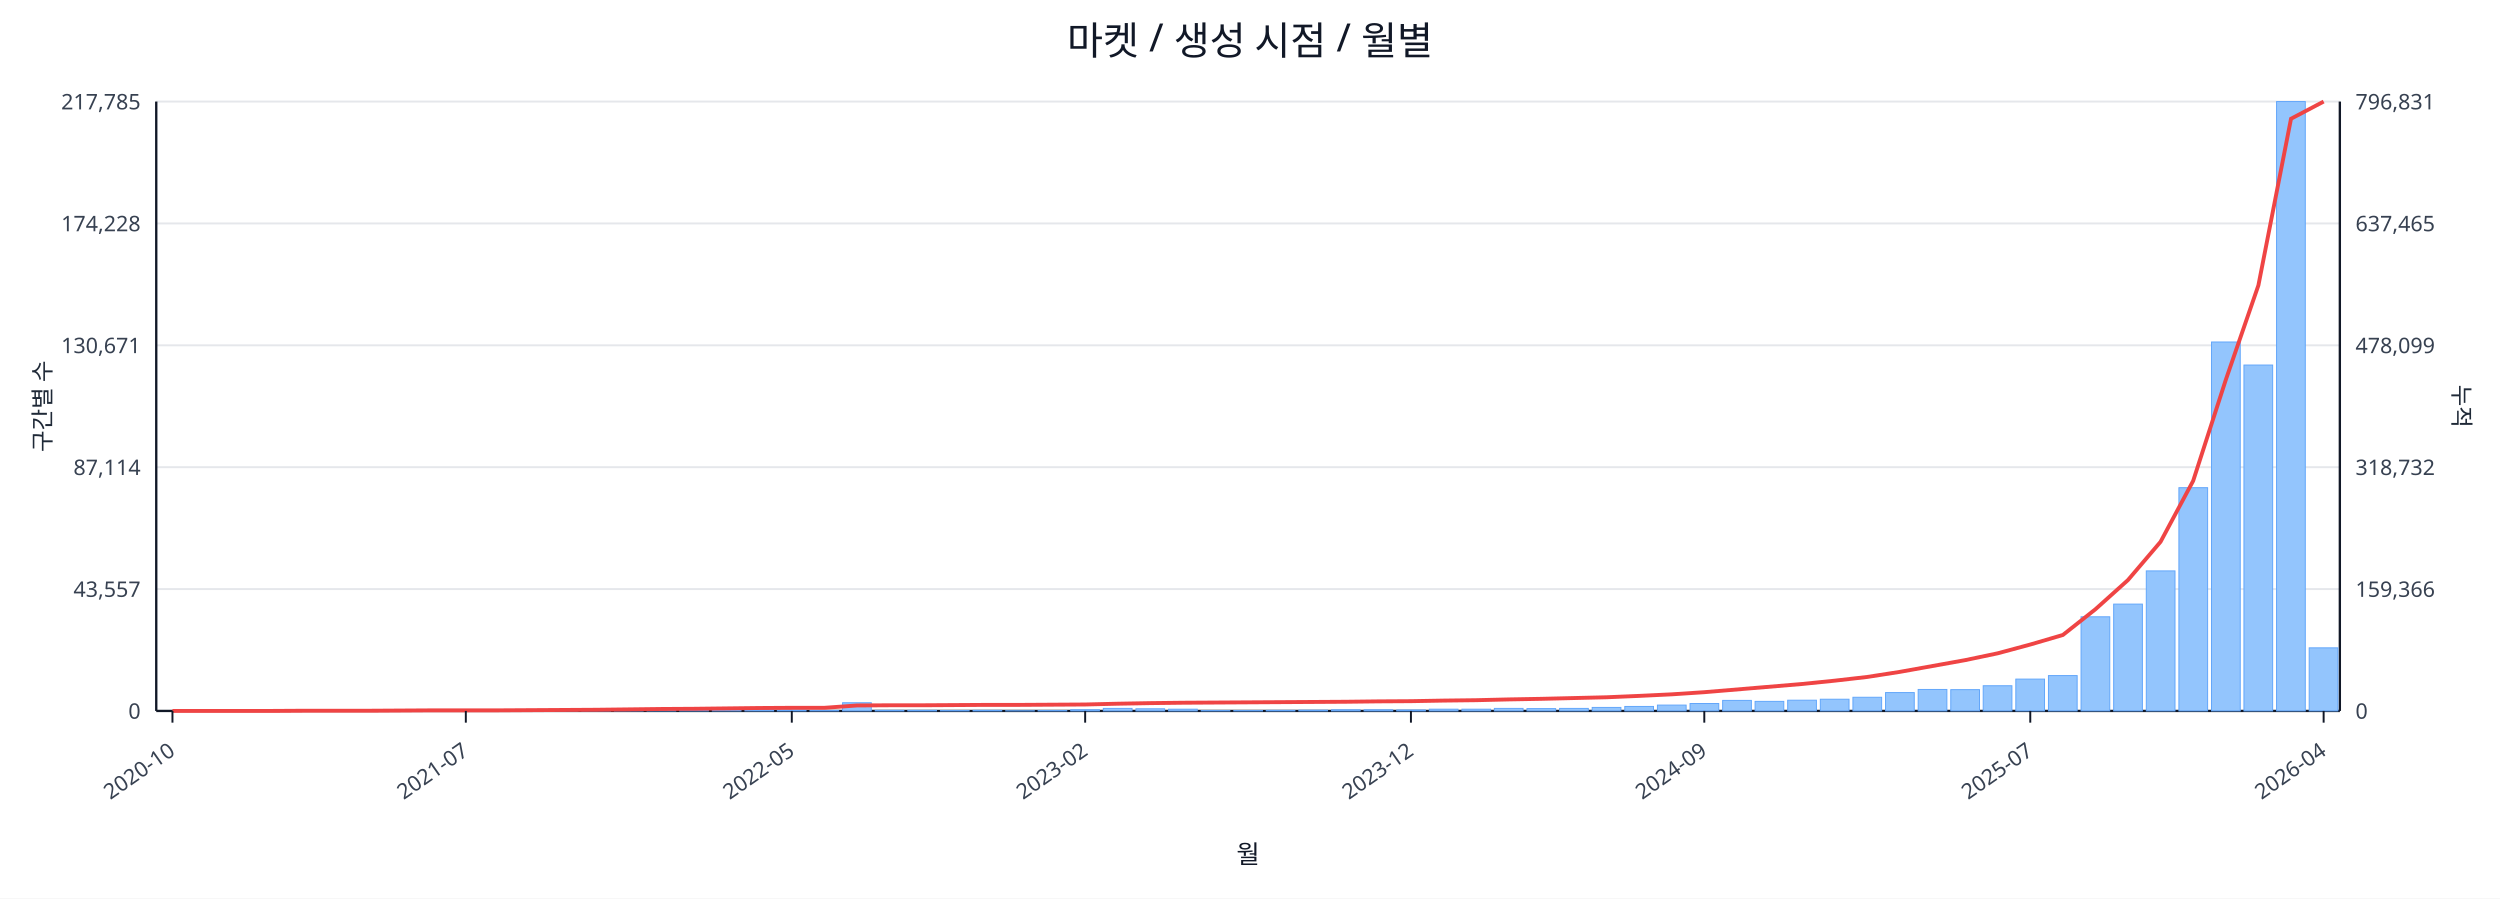
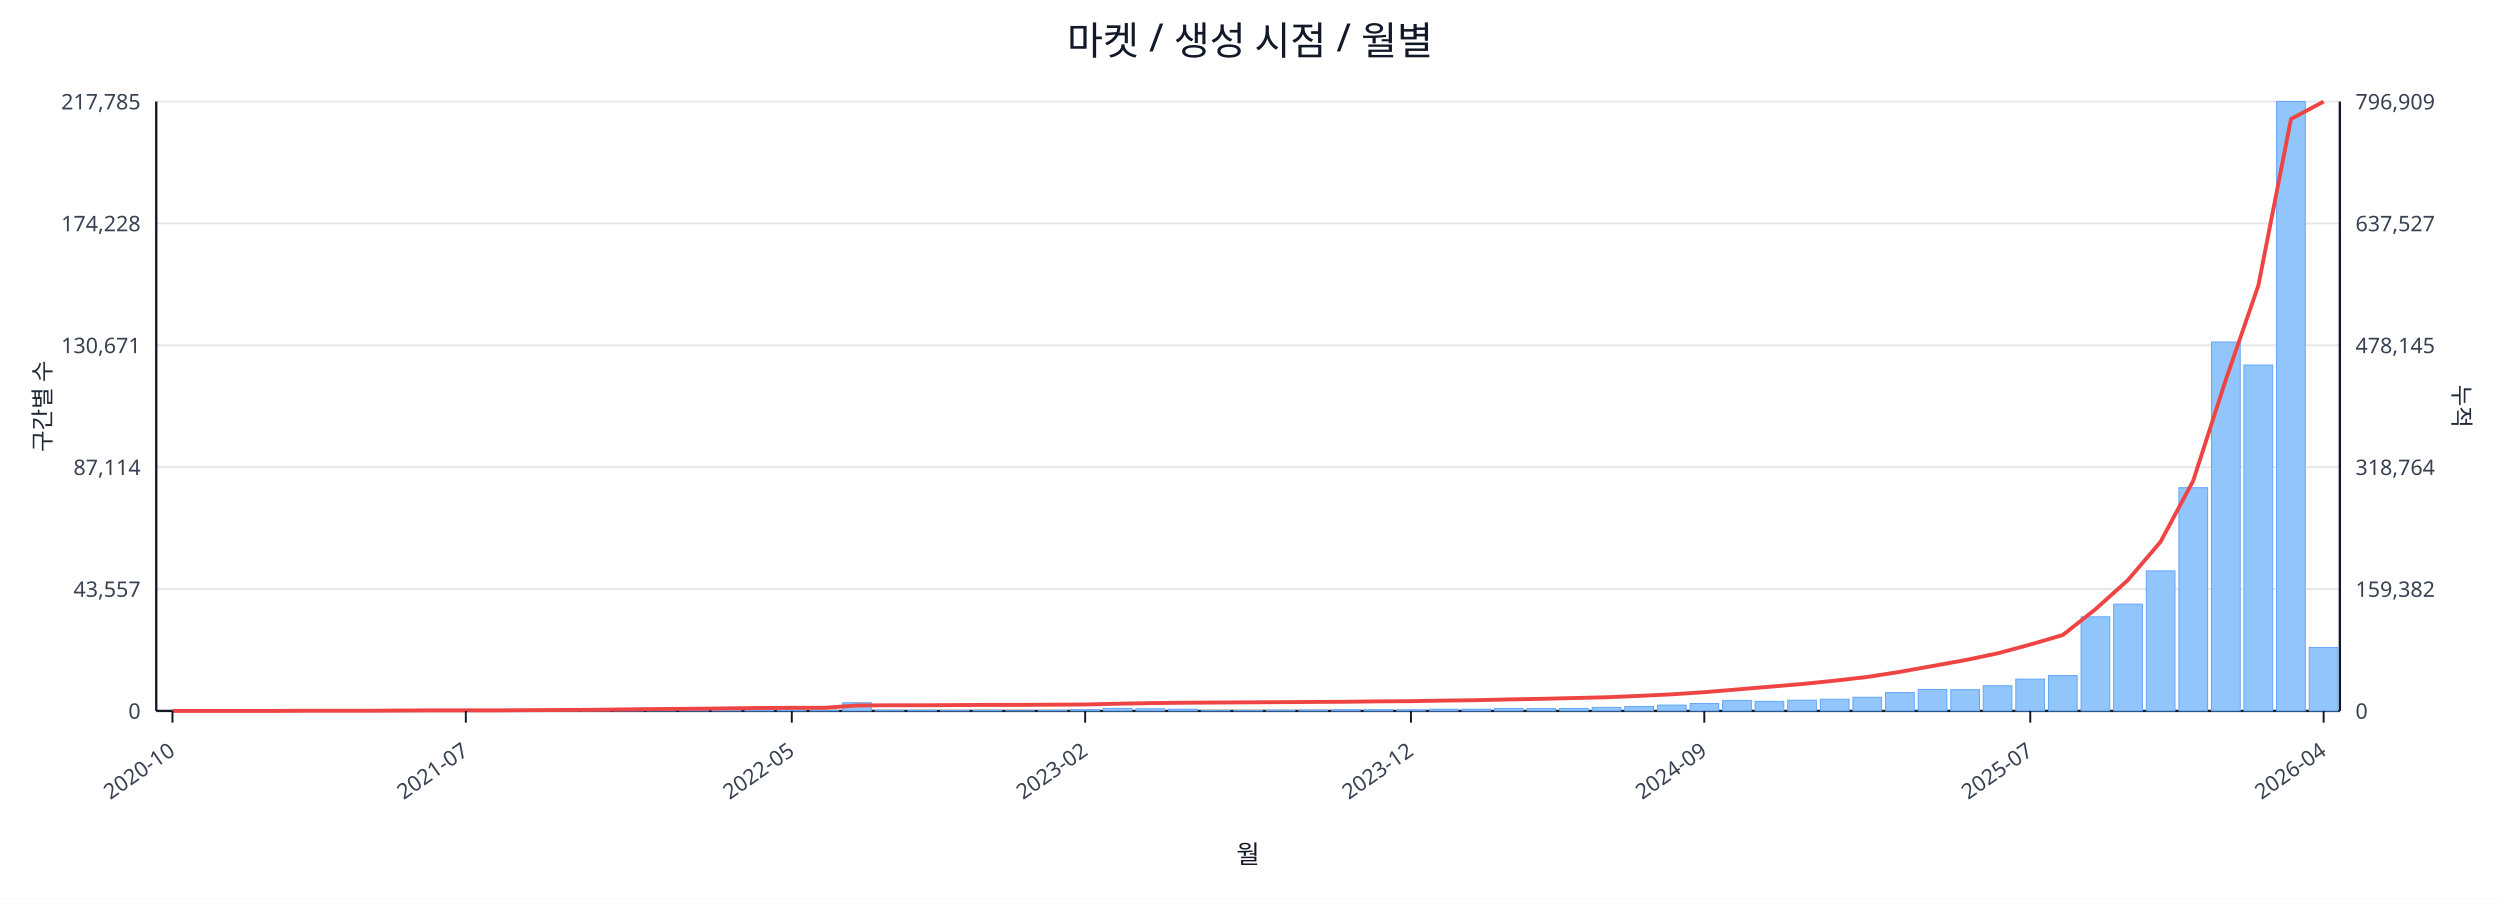
<svg xmlns="http://www.w3.org/2000/svg" width="1280" height="460" viewBox="0 0 1280 460">
  <rect x="0" y="0" width="100%" height="100%" fill="#ffffff" />
  <text x="640.0" y="28" font-size="20" text-anchor="middle" font-family="sans-serif" fill="#111827">마켓 / 생성 시점 / 월별</text>
  <line x1="80.0" y1="52.0" x2="1198.0" y2="52.0" stroke="#e5e7eb" stroke-width="1" />
  <text x="72.0" y="56.0" font-size="11" text-anchor="end" font-family="sans-serif" fill="#374151">217,785</text>
-   <text x="1206.0" y="56.0" font-size="11" text-anchor="start" font-family="sans-serif" fill="#374151">796,831</text>
+   <text x="1206.0" y="56.0" font-size="11" text-anchor="start" font-family="sans-serif" fill="#374151">796,909</text>
  <line x1="80.0" y1="114.4" x2="1198.0" y2="114.4" stroke="#e5e7eb" stroke-width="1" />
  <text x="72.0" y="118.4" font-size="11" text-anchor="end" font-family="sans-serif" fill="#374151">174,228</text>
-   <text x="1206.0" y="118.4" font-size="11" text-anchor="start" font-family="sans-serif" fill="#374151">637,465</text>
+   <text x="1206.0" y="118.4" font-size="11" text-anchor="start" font-family="sans-serif" fill="#374151">637,527</text>
  <line x1="80.0" y1="176.8" x2="1198.0" y2="176.8" stroke="#e5e7eb" stroke-width="1" />
  <text x="72.0" y="180.8" font-size="11" text-anchor="end" font-family="sans-serif" fill="#374151">130,671</text>
-   <text x="1206.0" y="180.8" font-size="11" text-anchor="start" font-family="sans-serif" fill="#374151">478,099</text>
+   <text x="1206.0" y="180.8" font-size="11" text-anchor="start" font-family="sans-serif" fill="#374151">478,145</text>
  <line x1="80.0" y1="239.2" x2="1198.0" y2="239.2" stroke="#e5e7eb" stroke-width="1" />
  <text x="72.0" y="243.2" font-size="11" text-anchor="end" font-family="sans-serif" fill="#374151">87,114</text>
-   <text x="1206.0" y="243.2" font-size="11" text-anchor="start" font-family="sans-serif" fill="#374151">318,732</text>
+   <text x="1206.0" y="243.2" font-size="11" text-anchor="start" font-family="sans-serif" fill="#374151">318,764</text>
  <line x1="80.0" y1="301.6" x2="1198.0" y2="301.6" stroke="#e5e7eb" stroke-width="1" />
  <text x="72.0" y="305.6" font-size="11" text-anchor="end" font-family="sans-serif" fill="#374151">43,557</text>
-   <text x="1206.0" y="305.6" font-size="11" text-anchor="start" font-family="sans-serif" fill="#374151">159,366</text>
+   <text x="1206.0" y="305.6" font-size="11" text-anchor="start" font-family="sans-serif" fill="#374151">159,382</text>
  <line x1="80.0" y1="364.0" x2="1198.0" y2="364.0" stroke="#e5e7eb" stroke-width="1" />
  <text x="72.0" y="368.0" font-size="11" text-anchor="end" font-family="sans-serif" fill="#374151">0</text>
  <text x="1206.0" y="368.0" font-size="11" text-anchor="start" font-family="sans-serif" fill="#374151">0</text>
  <line x1="80.0" y1="364.0" x2="1198.0" y2="364.0" stroke="#111827" stroke-width="1.2" />
  <line x1="80.0" y1="52.0" x2="80.0" y2="364.0" stroke="#111827" stroke-width="1.2" />
  <line x1="1198.0" y1="52.0" x2="1198.0" y2="364.0" stroke="#111827" stroke-width="1.2" />
  <rect x="81.0" y="364.0" width="14.7" height="0.0" fill="#93c5fd" stroke="#60a5fa" stroke-width="0.5" />
  <rect x="97.7" y="364.0" width="14.7" height="0.0" fill="#93c5fd" stroke="#60a5fa" stroke-width="0.5" />
  <rect x="114.4" y="364.0" width="14.7" height="0.0" fill="#93c5fd" stroke="#60a5fa" stroke-width="0.5" />
  <rect x="131.1" y="363.9" width="14.7" height="0.1" fill="#93c5fd" stroke="#60a5fa" stroke-width="0.5" />
  <rect x="147.7" y="363.9" width="14.7" height="0.1" fill="#93c5fd" stroke="#60a5fa" stroke-width="0.5" />
  <rect x="164.4" y="363.9" width="14.7" height="0.1" fill="#93c5fd" stroke="#60a5fa" stroke-width="0.5" />
  <rect x="181.1" y="363.9" width="14.7" height="0.1" fill="#93c5fd" stroke="#60a5fa" stroke-width="0.5" />
  <rect x="197.8" y="363.8" width="14.7" height="0.2" fill="#93c5fd" stroke="#60a5fa" stroke-width="0.5" />
  <rect x="214.5" y="363.7" width="14.7" height="0.3" fill="#93c5fd" stroke="#60a5fa" stroke-width="0.5" />
  <rect x="231.2" y="363.8" width="14.7" height="0.2" fill="#93c5fd" stroke="#60a5fa" stroke-width="0.5" />
  <rect x="247.9" y="363.8" width="14.7" height="0.2" fill="#93c5fd" stroke="#60a5fa" stroke-width="0.5" />
  <rect x="264.6" y="363.9" width="14.7" height="0.1" fill="#93c5fd" stroke="#60a5fa" stroke-width="0.5" />
  <rect x="281.2" y="363.7" width="14.7" height="0.3" fill="#93c5fd" stroke="#60a5fa" stroke-width="0.5" />
  <rect x="297.9" y="363.4" width="14.7" height="0.6" fill="#93c5fd" stroke="#60a5fa" stroke-width="0.5" />
  <rect x="314.6" y="363.5" width="14.7" height="0.5" fill="#93c5fd" stroke="#60a5fa" stroke-width="0.5" />
  <rect x="331.3" y="363.1" width="14.7" height="0.9" fill="#93c5fd" stroke="#60a5fa" stroke-width="0.5" />
  <rect x="348.0" y="363.5" width="14.7" height="0.5" fill="#93c5fd" stroke="#60a5fa" stroke-width="0.5" />
  <rect x="364.7" y="363.3" width="14.7" height="0.7" fill="#93c5fd" stroke="#60a5fa" stroke-width="0.5" />
  <rect x="381.4" y="363.4" width="14.7" height="0.6" fill="#93c5fd" stroke="#60a5fa" stroke-width="0.5" />
  <rect x="398.0" y="363.6" width="14.7" height="0.4" fill="#93c5fd" stroke="#60a5fa" stroke-width="0.5" />
  <rect x="414.7" y="363.8" width="14.7" height="0.2" fill="#93c5fd" stroke="#60a5fa" stroke-width="0.5" />
  <rect x="431.4" y="359.8" width="14.7" height="4.2" fill="#93c5fd" stroke="#60a5fa" stroke-width="0.5" />
  <rect x="448.1" y="363.7" width="14.7" height="0.3" fill="#93c5fd" stroke="#60a5fa" stroke-width="0.5" />
  <rect x="464.8" y="363.7" width="14.7" height="0.3" fill="#93c5fd" stroke="#60a5fa" stroke-width="0.5" />
  <rect x="481.5" y="363.8" width="14.7" height="0.2" fill="#93c5fd" stroke="#60a5fa" stroke-width="0.5" />
  <rect x="498.2" y="363.7" width="14.7" height="0.3" fill="#93c5fd" stroke="#60a5fa" stroke-width="0.5" />
  <rect x="514.9" y="363.9" width="14.7" height="0.1" fill="#93c5fd" stroke="#60a5fa" stroke-width="0.5" />
  <rect x="531.5" y="363.8" width="14.7" height="0.2" fill="#93c5fd" stroke="#60a5fa" stroke-width="0.5" />
  <rect x="548.2" y="363.4" width="14.7" height="0.6" fill="#93c5fd" stroke="#60a5fa" stroke-width="0.5" />
  <rect x="564.9" y="362.7" width="14.7" height="1.3" fill="#93c5fd" stroke="#60a5fa" stroke-width="0.5" />
  <rect x="581.6" y="362.9" width="14.7" height="1.1" fill="#93c5fd" stroke="#60a5fa" stroke-width="0.5" />
  <rect x="598.3" y="363.1" width="14.7" height="0.9" fill="#93c5fd" stroke="#60a5fa" stroke-width="0.5" />
  <rect x="615.0" y="363.8" width="14.7" height="0.2" fill="#93c5fd" stroke="#60a5fa" stroke-width="0.5" />
  <rect x="631.7" y="363.8" width="14.7" height="0.2" fill="#93c5fd" stroke="#60a5fa" stroke-width="0.5" />
  <rect x="648.3" y="363.7" width="14.7" height="0.3" fill="#93c5fd" stroke="#60a5fa" stroke-width="0.5" />
  <rect x="665.0" y="363.6" width="14.7" height="0.4" fill="#93c5fd" stroke="#60a5fa" stroke-width="0.5" />
  <rect x="681.7" y="363.4" width="14.7" height="0.6" fill="#93c5fd" stroke="#60a5fa" stroke-width="0.5" />
  <rect x="698.4" y="363.4" width="14.7" height="0.6" fill="#93c5fd" stroke="#60a5fa" stroke-width="0.5" />
  <rect x="715.1" y="363.5" width="14.7" height="0.5" fill="#93c5fd" stroke="#60a5fa" stroke-width="0.5" />
  <rect x="731.8" y="363.1" width="14.7" height="0.9" fill="#93c5fd" stroke="#60a5fa" stroke-width="0.5" />
  <rect x="748.5" y="363.1" width="14.7" height="0.9" fill="#93c5fd" stroke="#60a5fa" stroke-width="0.5" />
  <rect x="765.1" y="362.7" width="14.7" height="1.3" fill="#93c5fd" stroke="#60a5fa" stroke-width="0.5" />
  <rect x="781.8" y="362.8" width="14.7" height="1.2" fill="#93c5fd" stroke="#60a5fa" stroke-width="0.5" />
  <rect x="798.5" y="362.7" width="14.7" height="1.3" fill="#93c5fd" stroke="#60a5fa" stroke-width="0.5" />
  <rect x="815.2" y="362.2" width="14.7" height="1.8" fill="#93c5fd" stroke="#60a5fa" stroke-width="0.5" />
  <rect x="831.9" y="361.7" width="14.7" height="2.3" fill="#93c5fd" stroke="#60a5fa" stroke-width="0.5" />
  <rect x="848.6" y="361.0" width="14.7" height="3.0" fill="#93c5fd" stroke="#60a5fa" stroke-width="0.5" />
  <rect x="865.3" y="360.2" width="14.7" height="3.8" fill="#93c5fd" stroke="#60a5fa" stroke-width="0.5" />
  <rect x="882.0" y="358.6" width="14.7" height="5.4" fill="#93c5fd" stroke="#60a5fa" stroke-width="0.5" />
  <rect x="898.6" y="359.1" width="14.7" height="4.9" fill="#93c5fd" stroke="#60a5fa" stroke-width="0.5" />
  <rect x="915.3" y="358.5" width="14.7" height="5.5" fill="#93c5fd" stroke="#60a5fa" stroke-width="0.5" />
  <rect x="932.0" y="358.0" width="14.7" height="6.0" fill="#93c5fd" stroke="#60a5fa" stroke-width="0.5" />
  <rect x="948.7" y="357.0" width="14.7" height="7.0" fill="#93c5fd" stroke="#60a5fa" stroke-width="0.5" />
  <rect x="965.4" y="354.6" width="14.7" height="9.4" fill="#93c5fd" stroke="#60a5fa" stroke-width="0.5" />
  <rect x="982.1" y="353.0" width="14.7" height="11.0" fill="#93c5fd" stroke="#60a5fa" stroke-width="0.5" />
  <rect x="998.8" y="353.1" width="14.7" height="10.9" fill="#93c5fd" stroke="#60a5fa" stroke-width="0.5" />
  <rect x="1015.4" y="351.1" width="14.7" height="12.9" fill="#93c5fd" stroke="#60a5fa" stroke-width="0.5" />
  <rect x="1032.1" y="347.7" width="14.7" height="16.3" fill="#93c5fd" stroke="#60a5fa" stroke-width="0.5" />
  <rect x="1048.8" y="345.9" width="14.7" height="18.1" fill="#93c5fd" stroke="#60a5fa" stroke-width="0.5" />
  <rect x="1065.5" y="315.8" width="14.7" height="48.2" fill="#93c5fd" stroke="#60a5fa" stroke-width="0.5" />
  <rect x="1082.2" y="309.3" width="14.7" height="54.7" fill="#93c5fd" stroke="#60a5fa" stroke-width="0.5" />
  <rect x="1098.9" y="292.3" width="14.7" height="71.7" fill="#93c5fd" stroke="#60a5fa" stroke-width="0.5" />
  <rect x="1115.6" y="249.7" width="14.7" height="114.3" fill="#93c5fd" stroke="#60a5fa" stroke-width="0.5" />
  <rect x="1132.3" y="175.1" width="14.7" height="188.9" fill="#93c5fd" stroke="#60a5fa" stroke-width="0.5" />
  <rect x="1148.9" y="186.9" width="14.7" height="177.1" fill="#93c5fd" stroke="#60a5fa" stroke-width="0.5" />
  <rect x="1165.6" y="52.0" width="14.7" height="312.0" fill="#93c5fd" stroke="#60a5fa" stroke-width="0.5" />
-   <rect x="1182.3" y="331.7" width="14.7" height="32.3" fill="#93c5fd" stroke="#60a5fa" stroke-width="0.5" />
-   <polyline fill="none" stroke="#ef4444" stroke-width="2" points="88.3,364.0 105.0,364.0 121.7,364.0 138.4,364.0 155.1,363.9 171.8,363.9 188.5,363.9 205.1,363.8 221.8,363.7 238.5,363.7 255.2,363.7 271.9,363.6 288.6,363.5 305.3,363.4 322.0,363.2 338.6,363.0 355.3,362.9 372.0,362.7 388.7,362.5 405.4,362.4 422.1,362.4 438.8,361.2 455.4,361.1 472.1,361.1 488.8,361.0 505.5,360.9 522.2,360.9 538.9,360.8 555.6,360.7 572.3,360.3 588.9,360.0 605.6,359.8 622.3,359.7 639.0,359.6 655.7,359.5 672.4,359.4 689.1,359.3 705.7,359.1 722.4,359.0 739.1,358.7 755.8,358.5 772.5,358.1 789.2,357.8 805.9,357.4 822.6,357.0 839.2,356.3 855.9,355.5 872.6,354.4 889.3,353.0 906.0,351.6 922.7,350.2 939.4,348.5 956.0,346.6 972.7,344.0 989.4,341.0 1006.1,338.0 1022.8,334.5 1039.5,330.0 1056.2,325.1 1072.9,311.9 1089.5,297.0 1106.2,277.4 1122.9,246.2 1139.6,194.5 1156.3,146.1 1173.0,60.8 1189.7,52.0" />
+   <rect x="1182.3" y="331.5" width="14.7" height="32.5" fill="#93c5fd" stroke="#60a5fa" stroke-width="0.5" />
+   <polyline fill="none" stroke="#ef4444" stroke-width="2" points="88.3,364.0 105.0,364.0 121.7,364.0 138.4,364.0 155.1,363.9 171.8,363.9 188.5,363.9 205.1,363.8 221.8,363.7 238.5,363.7 255.2,363.7 271.9,363.6 288.6,363.5 305.3,363.4 322.0,363.2 338.6,363.0 355.3,362.9 372.0,362.7 388.7,362.5 405.4,362.4 422.1,362.4 438.8,361.2 455.4,361.1 472.1,361.1 488.8,361.0 505.5,360.9 522.2,360.9 538.9,360.8 555.6,360.7 572.3,360.3 588.9,360.0 605.6,359.8 622.3,359.7 639.0,359.6 655.7,359.5 672.4,359.4 689.1,359.3 705.7,359.1 722.4,359.0 739.1,358.7 755.8,358.5 772.5,358.1 789.2,357.8 805.9,357.4 822.6,357.0 839.2,356.3 855.9,355.5 872.6,354.4 889.3,353.0 906.0,351.6 922.7,350.2 939.4,348.5 956.0,346.6 972.7,344.0 989.4,341.0 1006.1,338.0 1022.8,334.5 1039.5,330.0 1056.2,325.1 1072.9,311.9 1089.5,297.0 1106.2,277.4 1122.9,246.2 1139.6,194.5 1156.3,146.1 1173.0,60.9 1189.7,52.0" />
  <line x1="88.3" y1="364.0" x2="88.3" y2="370.0" stroke="#111827" stroke-width="1" />
  <text x="90.3" y="386.0" font-size="11" text-anchor="end" transform="rotate(-35 90.3 386.0)" font-family="sans-serif" fill="#374151">2020-10</text>
  <line x1="238.5" y1="364.0" x2="238.5" y2="370.0" stroke="#111827" stroke-width="1" />
  <text x="240.5" y="386.0" font-size="11" text-anchor="end" transform="rotate(-35 240.5 386.0)" font-family="sans-serif" fill="#374151">2021-07</text>
  <line x1="405.4" y1="364.0" x2="405.4" y2="370.0" stroke="#111827" stroke-width="1" />
  <text x="407.4" y="386.0" font-size="11" text-anchor="end" transform="rotate(-35 407.4 386.0)" font-family="sans-serif" fill="#374151">2022-05</text>
  <line x1="555.6" y1="364.0" x2="555.6" y2="370.0" stroke="#111827" stroke-width="1" />
  <text x="557.6" y="386.0" font-size="11" text-anchor="end" transform="rotate(-35 557.6 386.0)" font-family="sans-serif" fill="#374151">2023-02</text>
  <line x1="722.4" y1="364.0" x2="722.4" y2="370.0" stroke="#111827" stroke-width="1" />
  <text x="724.4" y="386.0" font-size="11" text-anchor="end" transform="rotate(-35 724.4 386.0)" font-family="sans-serif" fill="#374151">2023-12</text>
  <line x1="872.6" y1="364.0" x2="872.6" y2="370.0" stroke="#111827" stroke-width="1" />
  <text x="874.6" y="386.0" font-size="11" text-anchor="end" transform="rotate(-35 874.6 386.0)" font-family="sans-serif" fill="#374151">2024-09</text>
  <line x1="1039.5" y1="364.0" x2="1039.5" y2="370.0" stroke="#111827" stroke-width="1" />
  <text x="1041.5" y="386.0" font-size="11" text-anchor="end" transform="rotate(-35 1041.5 386.0)" font-family="sans-serif" fill="#374151">2025-07</text>
  <line x1="1189.7" y1="364.0" x2="1189.7" y2="370.0" stroke="#111827" stroke-width="1" />
  <text x="1191.7" y="386.0" font-size="11" text-anchor="end" transform="rotate(-35 1191.7 386.0)" font-family="sans-serif" fill="#374151">2026-04</text>
  <text x="26" y="208.0" font-size="12" transform="rotate(-90 26 208.0)" text-anchor="middle" font-family="sans-serif" fill="#1f2937">구간별 수</text>
  <text x="1256.0" y="208.0" font-size="12" transform="rotate(90 1256.0 208.0)" text-anchor="middle" font-family="sans-serif" fill="#1f2937">누적</text>
  <text x="639.0" y="442.0" font-size="13" text-anchor="middle" font-family="sans-serif" fill="#111827">월</text>
</svg>
